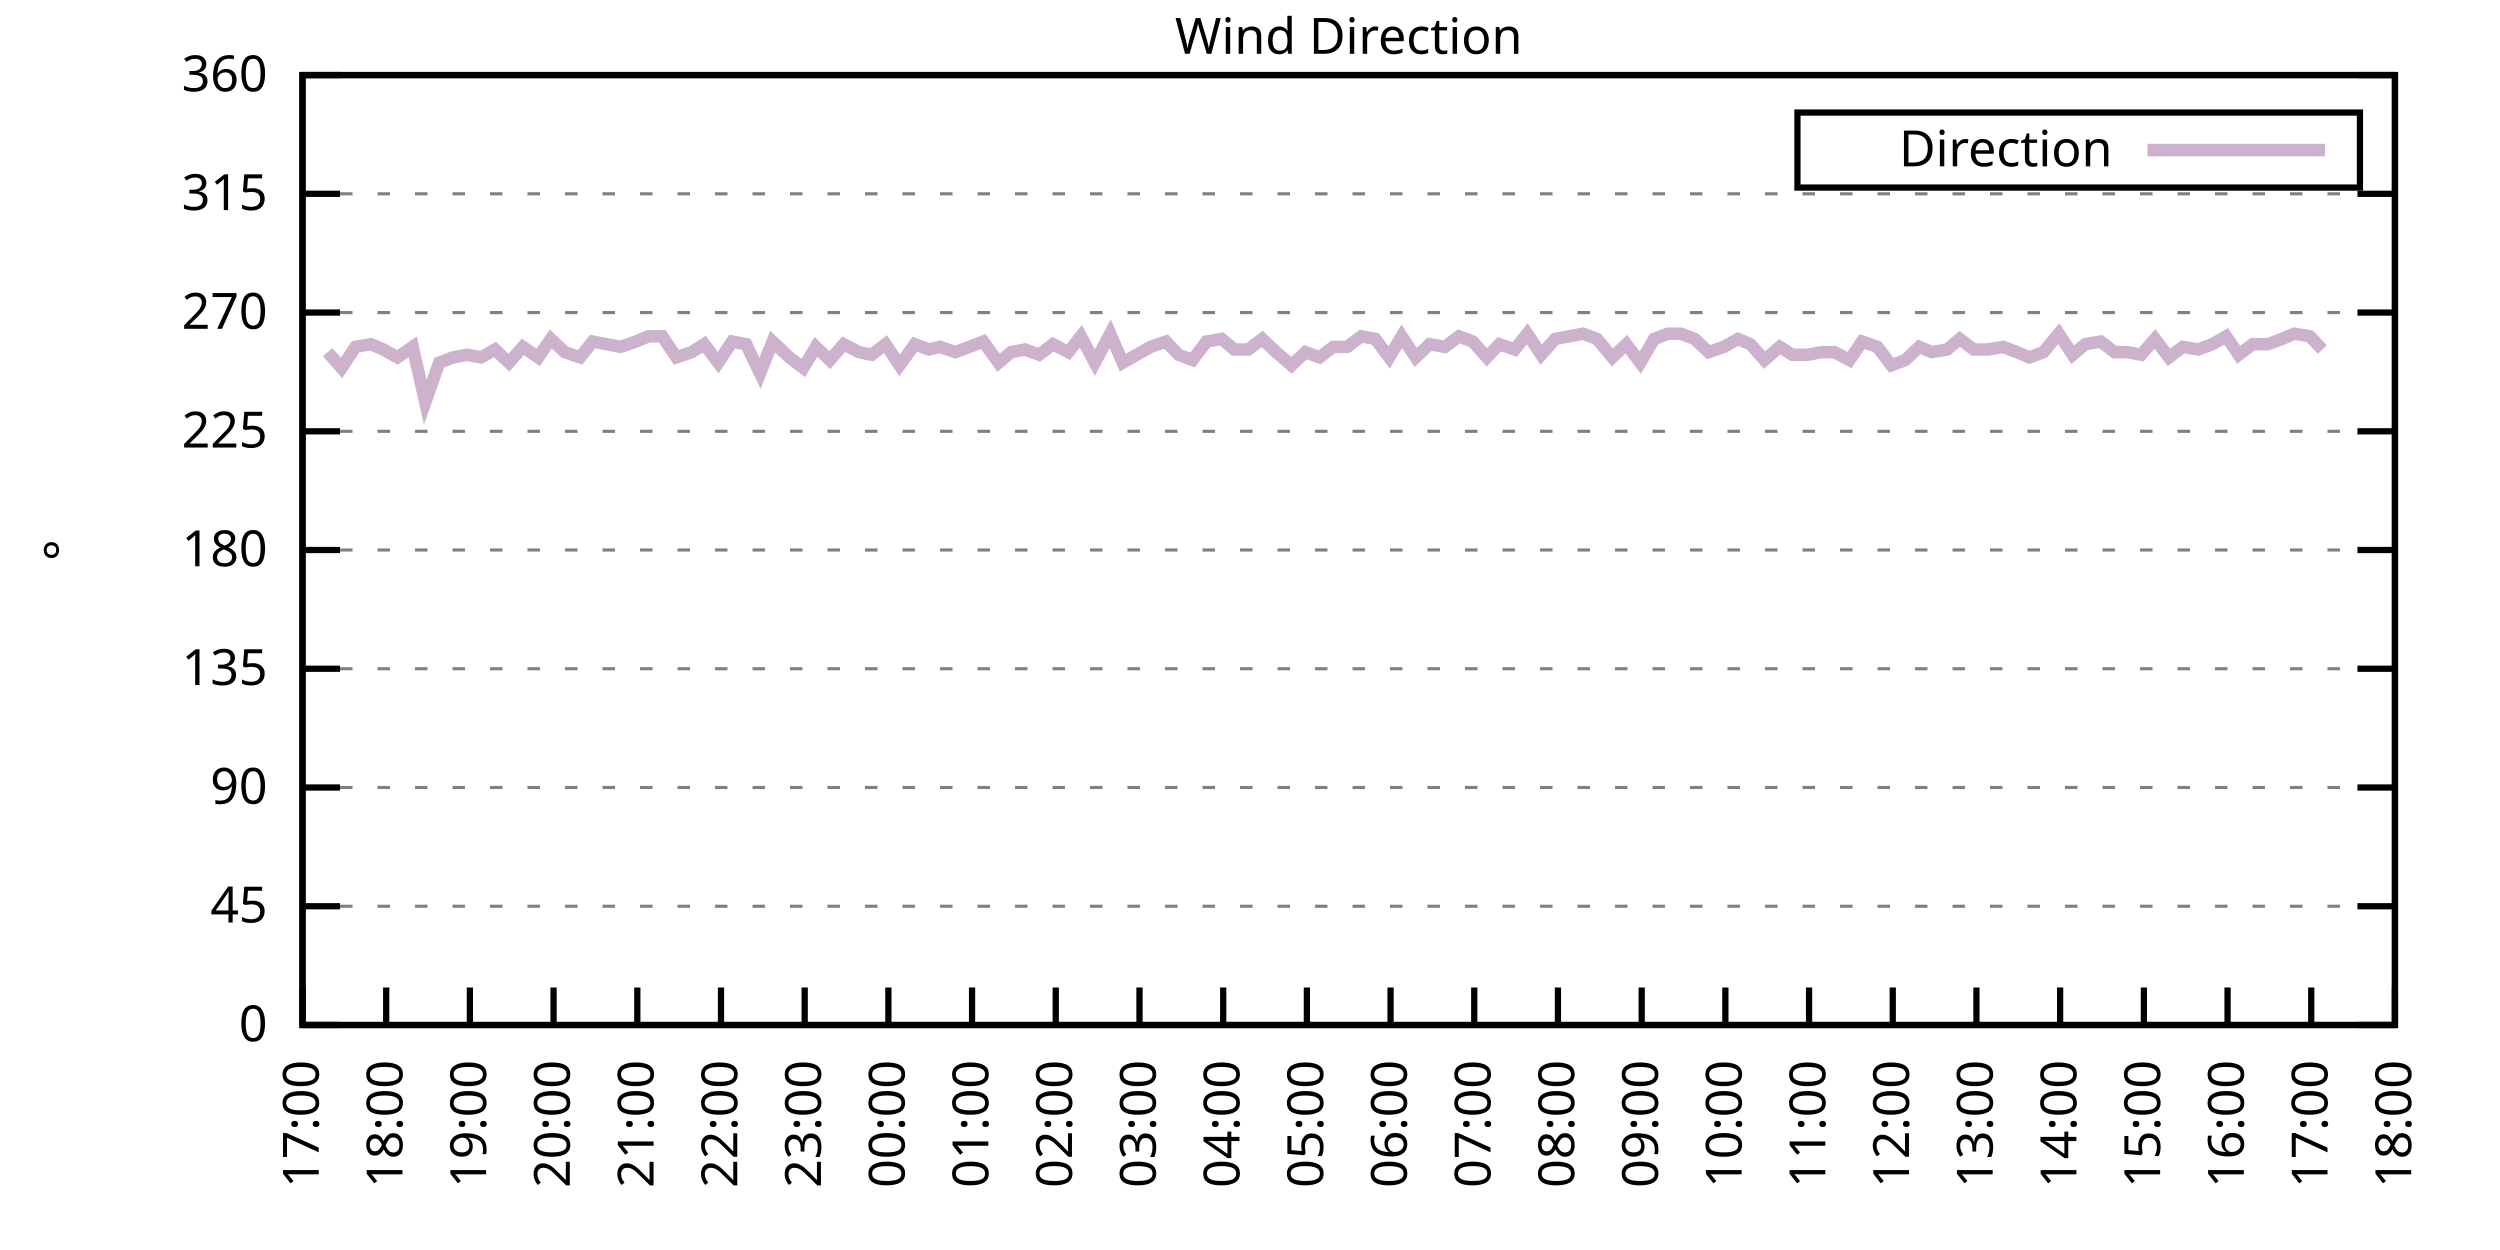
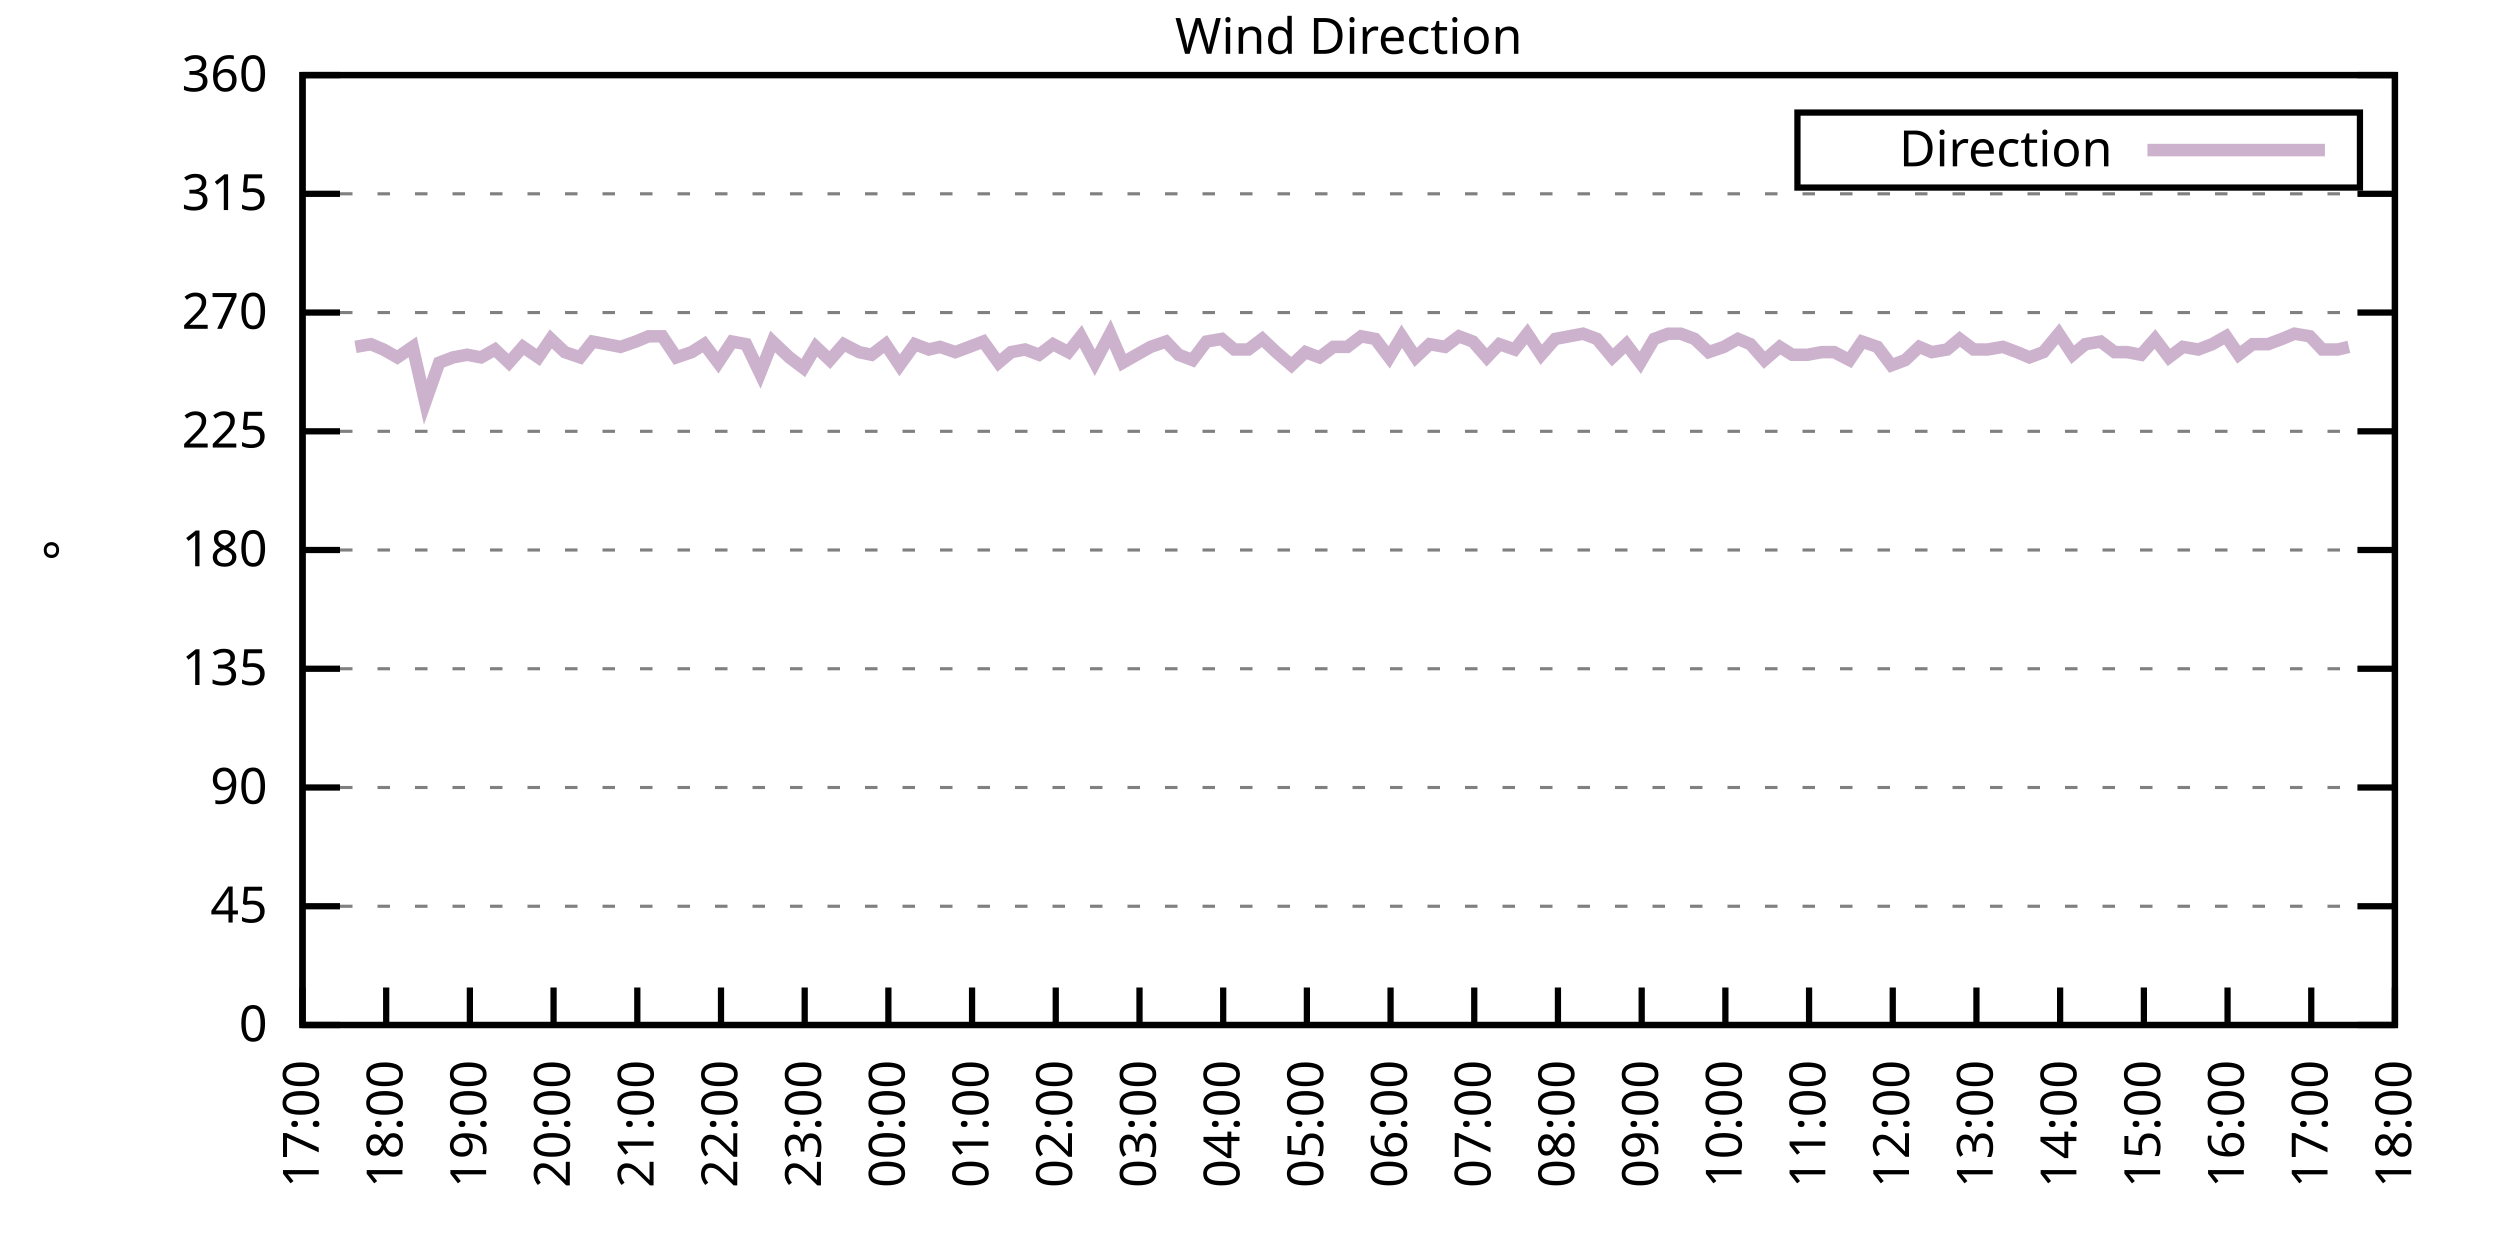
<svg xmlns="http://www.w3.org/2000/svg" xmlns:xlink="http://www.w3.org/1999/xlink" width="400" height="200" viewBox="0 0 400 200">
  <g id="gnuplot_canvas">
    <rect x="0" y="0" width="400" height="200" fill="none" />
    <defs>
      <circle id="gpDot" r="0.5" stroke-width="0.5" stroke="currentColor" />
      <path id="gpPt0" stroke-width="0.333" stroke="currentColor" d="M-1,0 h2 M0,-1 v2" />
      <path id="gpPt1" stroke-width="0.333" stroke="currentColor" d="M-1,-1 L1,1 M1,-1 L-1,1" />
      <path id="gpPt2" stroke-width="0.333" stroke="currentColor" d="M-1,0 L1,0 M0,-1 L0,1 M-1,-1 L1,1 M-1,1 L1,-1" />
      <rect id="gpPt3" stroke-width="0.333" stroke="currentColor" x="-1" y="-1" width="2" height="2" />
      <rect id="gpPt4" stroke-width="0.333" stroke="currentColor" fill="currentColor" x="-1" y="-1" width="2" height="2" />
      <circle id="gpPt5" stroke-width="0.333" stroke="currentColor" cx="0" cy="0" r="1" />
      <use xlink:href="#gpPt5" id="gpPt6" fill="currentColor" stroke="none" />
      <path id="gpPt7" stroke-width="0.333" stroke="currentColor" d="M0,-1.33 L-1.33,0.67 L1.33,0.67 z" />
      <use xlink:href="#gpPt7" id="gpPt8" fill="currentColor" stroke="none" />
      <use xlink:href="#gpPt7" id="gpPt9" stroke="currentColor" transform="rotate(180)" />
      <use xlink:href="#gpPt9" id="gpPt10" fill="currentColor" stroke="none" />
      <use xlink:href="#gpPt3" id="gpPt11" stroke="currentColor" transform="rotate(45)" />
      <use xlink:href="#gpPt11" id="gpPt12" fill="currentColor" stroke="none" />
      <path id="gpPt13" stroke-width="0.333" stroke="currentColor" d="M0,1.330 L1.265,0.411 L0.782,-1.067 L-0.782,-1.076 L-1.265,0.411 z" />
      <use xlink:href="#gpPt13" id="gpPt14" fill="currentColor" stroke="none" />
      <filter id="textbox" filterUnits="objectBoundingBox" x="0" y="0" height="1" width="1">
        <feFlood flood-color="white" flood-opacity="1" result="bgnd" />
        <feComposite in="SourceGraphic" in2="bgnd" operator="atop" />
      </filter>
      <filter id="greybox" filterUnits="objectBoundingBox" x="0" y="0" height="1" width="1">
        <feFlood flood-color="lightgrey" flood-opacity="1" result="grey" />
        <feComposite in="SourceGraphic" in2="grey" operator="atop" />
      </filter>
    </defs>
    <g fill="none" color="white" stroke="currentColor" stroke-width="1.00" stroke-linecap="butt" stroke-linejoin="miter">
</g>
    <g fill="none" color="black" stroke="currentColor" stroke-width="1.00" stroke-linecap="butt" stroke-linejoin="miter">
      <g stroke="none" shape-rendering="crispEdges">
        <polygon fill="rgb(255, 255, 255)" points="48.40,164.00 383.18,164.00 383.18,12.02 48.40,12.02 " />
      </g>
    </g>
    <g fill="none" color="black" stroke="currentColor" stroke-width="1.00" stroke-linecap="butt" stroke-linejoin="miter">
</g>
    <g fill="none" color="black" stroke="black" stroke-width="0.50" stroke-linecap="butt" stroke-linejoin="miter">
</g>
    <g fill="none" color="gray" stroke="currentColor" stroke-width="0.50" stroke-linecap="butt" stroke-linejoin="miter">
      <path stroke="gray" stroke-dasharray="2,4" class="gridline" d="M48.40,164.00 L383.19,164.00  " />
    </g>
    <g fill="none" color="gray" stroke="gray" stroke-width="1.00" stroke-linecap="butt" stroke-linejoin="miter">
</g>
    <g fill="none" color="black" stroke="currentColor" stroke-width="1.00" stroke-linecap="butt" stroke-linejoin="miter">
      <path stroke="black" d="M48.40,164.00 L54.40,164.00 M383.19,164.00 L377.19,164.00  " />
      <g transform="translate(42.80,166.60)" stroke="none" fill="black" font-family="Sans" font-size="8.00" text-anchor="end">
        <text>
          <tspan font-family="Sans"> 0</tspan>
        </text>
      </g>
    </g>
    <g fill="none" color="black" stroke="currentColor" stroke-width="1.00" stroke-linecap="butt" stroke-linejoin="miter">
</g>
    <g fill="none" color="black" stroke="black" stroke-width="0.50" stroke-linecap="butt" stroke-linejoin="miter">
</g>
    <g fill="none" color="gray" stroke="currentColor" stroke-width="0.50" stroke-linecap="butt" stroke-linejoin="miter">
      <path stroke="gray" stroke-dasharray="2,4" class="gridline" d="M48.40,145.00 L383.19,145.00  " />
    </g>
    <g fill="none" color="gray" stroke="gray" stroke-width="1.00" stroke-linecap="butt" stroke-linejoin="miter">
</g>
    <g fill="none" color="black" stroke="currentColor" stroke-width="1.00" stroke-linecap="butt" stroke-linejoin="miter">
      <path stroke="black" d="M48.40,145.00 L54.40,145.00 M383.19,145.00 L377.19,145.00  " />
      <g transform="translate(42.80,147.60)" stroke="none" fill="black" font-family="Sans" font-size="8.00" text-anchor="end">
        <text>
          <tspan font-family="Sans"> 45</tspan>
        </text>
      </g>
    </g>
    <g fill="none" color="black" stroke="currentColor" stroke-width="1.00" stroke-linecap="butt" stroke-linejoin="miter">
</g>
    <g fill="none" color="black" stroke="black" stroke-width="0.50" stroke-linecap="butt" stroke-linejoin="miter">
</g>
    <g fill="none" color="gray" stroke="currentColor" stroke-width="0.50" stroke-linecap="butt" stroke-linejoin="miter">
      <path stroke="gray" stroke-dasharray="2,4" class="gridline" d="M48.40,126.00 L383.19,126.00  " />
    </g>
    <g fill="none" color="gray" stroke="gray" stroke-width="1.00" stroke-linecap="butt" stroke-linejoin="miter">
</g>
    <g fill="none" color="black" stroke="currentColor" stroke-width="1.00" stroke-linecap="butt" stroke-linejoin="miter">
      <path stroke="black" d="M48.40,126.00 L54.40,126.00 M383.19,126.00 L377.19,126.00  " />
      <g transform="translate(42.80,128.60)" stroke="none" fill="black" font-family="Sans" font-size="8.00" text-anchor="end">
        <text>
          <tspan font-family="Sans"> 90</tspan>
        </text>
      </g>
    </g>
    <g fill="none" color="black" stroke="currentColor" stroke-width="1.00" stroke-linecap="butt" stroke-linejoin="miter">
</g>
    <g fill="none" color="black" stroke="black" stroke-width="0.50" stroke-linecap="butt" stroke-linejoin="miter">
</g>
    <g fill="none" color="gray" stroke="currentColor" stroke-width="0.50" stroke-linecap="butt" stroke-linejoin="miter">
      <path stroke="gray" stroke-dasharray="2,4" class="gridline" d="M48.40,107.00 L383.19,107.00  " />
    </g>
    <g fill="none" color="gray" stroke="gray" stroke-width="1.00" stroke-linecap="butt" stroke-linejoin="miter">
</g>
    <g fill="none" color="black" stroke="currentColor" stroke-width="1.00" stroke-linecap="butt" stroke-linejoin="miter">
      <path stroke="black" d="M48.40,107.00 L54.40,107.00 M383.19,107.00 L377.19,107.00  " />
      <g transform="translate(42.80,109.60)" stroke="none" fill="black" font-family="Sans" font-size="8.00" text-anchor="end">
        <text>
          <tspan font-family="Sans"> 135</tspan>
        </text>
      </g>
    </g>
    <g fill="none" color="black" stroke="currentColor" stroke-width="1.00" stroke-linecap="butt" stroke-linejoin="miter">
</g>
    <g fill="none" color="black" stroke="black" stroke-width="0.50" stroke-linecap="butt" stroke-linejoin="miter">
</g>
    <g fill="none" color="gray" stroke="currentColor" stroke-width="0.50" stroke-linecap="butt" stroke-linejoin="miter">
      <path stroke="gray" stroke-dasharray="2,4" class="gridline" d="M48.40,88.00 L383.19,88.00  " />
    </g>
    <g fill="none" color="gray" stroke="gray" stroke-width="1.00" stroke-linecap="butt" stroke-linejoin="miter">
</g>
    <g fill="none" color="black" stroke="currentColor" stroke-width="1.00" stroke-linecap="butt" stroke-linejoin="miter">
      <path stroke="black" d="M48.40,88.00 L54.40,88.00 M383.19,88.00 L377.19,88.00  " />
      <g transform="translate(42.80,90.60)" stroke="none" fill="black" font-family="Sans" font-size="8.00" text-anchor="end">
        <text>
          <tspan font-family="Sans"> 180</tspan>
        </text>
      </g>
    </g>
    <g fill="none" color="black" stroke="currentColor" stroke-width="1.00" stroke-linecap="butt" stroke-linejoin="miter">
</g>
    <g fill="none" color="black" stroke="black" stroke-width="0.50" stroke-linecap="butt" stroke-linejoin="miter">
</g>
    <g fill="none" color="gray" stroke="currentColor" stroke-width="0.50" stroke-linecap="butt" stroke-linejoin="miter">
      <path stroke="gray" stroke-dasharray="2,4" class="gridline" d="M48.40,69.01 L383.19,69.01  " />
    </g>
    <g fill="none" color="gray" stroke="gray" stroke-width="1.00" stroke-linecap="butt" stroke-linejoin="miter">
</g>
    <g fill="none" color="black" stroke="currentColor" stroke-width="1.00" stroke-linecap="butt" stroke-linejoin="miter">
      <path stroke="black" d="M48.40,69.01 L54.40,69.01 M383.19,69.01 L377.19,69.01  " />
      <g transform="translate(42.80,71.61)" stroke="none" fill="black" font-family="Sans" font-size="8.00" text-anchor="end">
        <text>
          <tspan font-family="Sans"> 225</tspan>
        </text>
      </g>
    </g>
    <g fill="none" color="black" stroke="currentColor" stroke-width="1.00" stroke-linecap="butt" stroke-linejoin="miter">
</g>
    <g fill="none" color="black" stroke="black" stroke-width="0.50" stroke-linecap="butt" stroke-linejoin="miter">
</g>
    <g fill="none" color="gray" stroke="currentColor" stroke-width="0.50" stroke-linecap="butt" stroke-linejoin="miter">
      <path stroke="gray" stroke-dasharray="2,4" class="gridline" d="M48.40,50.01 L383.19,50.01  " />
    </g>
    <g fill="none" color="gray" stroke="gray" stroke-width="1.00" stroke-linecap="butt" stroke-linejoin="miter">
</g>
    <g fill="none" color="black" stroke="currentColor" stroke-width="1.00" stroke-linecap="butt" stroke-linejoin="miter">
      <path stroke="black" d="M48.40,50.01 L54.40,50.01 M383.19,50.01 L377.19,50.01  " />
      <g transform="translate(42.80,52.61)" stroke="none" fill="black" font-family="Sans" font-size="8.00" text-anchor="end">
        <text>
          <tspan font-family="Sans"> 270</tspan>
        </text>
      </g>
    </g>
    <g fill="none" color="black" stroke="currentColor" stroke-width="1.00" stroke-linecap="butt" stroke-linejoin="miter">
</g>
    <g fill="none" color="black" stroke="black" stroke-width="0.50" stroke-linecap="butt" stroke-linejoin="miter">
</g>
    <g fill="none" color="gray" stroke="currentColor" stroke-width="0.50" stroke-linecap="butt" stroke-linejoin="miter">
      <path stroke="gray" stroke-dasharray="2,4" class="gridline" d="M48.40,31.01 L383.19,31.01  " />
    </g>
    <g fill="none" color="gray" stroke="gray" stroke-width="1.00" stroke-linecap="butt" stroke-linejoin="miter">
</g>
    <g fill="none" color="black" stroke="currentColor" stroke-width="1.00" stroke-linecap="butt" stroke-linejoin="miter">
      <path stroke="black" d="M48.40,31.01 L54.40,31.01 M383.19,31.01 L377.19,31.01  " />
      <g transform="translate(42.80,33.61)" stroke="none" fill="black" font-family="Sans" font-size="8.00" text-anchor="end">
        <text>
          <tspan font-family="Sans"> 315</tspan>
        </text>
      </g>
    </g>
    <g fill="none" color="black" stroke="currentColor" stroke-width="1.00" stroke-linecap="butt" stroke-linejoin="miter">
</g>
    <g fill="none" color="black" stroke="black" stroke-width="0.50" stroke-linecap="butt" stroke-linejoin="miter">
</g>
    <g fill="none" color="gray" stroke="currentColor" stroke-width="0.50" stroke-linecap="butt" stroke-linejoin="miter">
      <path stroke="gray" stroke-dasharray="2,4" class="gridline" d="M48.40,12.01 L383.19,12.01  " />
    </g>
    <g fill="none" color="gray" stroke="gray" stroke-width="1.00" stroke-linecap="butt" stroke-linejoin="miter">
</g>
    <g fill="none" color="black" stroke="currentColor" stroke-width="1.00" stroke-linecap="butt" stroke-linejoin="miter">
      <path stroke="black" d="M48.40,12.01 L54.40,12.01 M383.19,12.01 L377.19,12.01  " />
      <g transform="translate(42.80,14.61)" stroke="none" fill="black" font-family="Sans" font-size="8.00" text-anchor="end">
        <text>
          <tspan font-family="Sans"> 360</tspan>
        </text>
      </g>
    </g>
    <g fill="none" color="black" stroke="currentColor" stroke-width="1.00" stroke-linecap="butt" stroke-linejoin="miter">
      <path stroke="black" d="M48.40,164.00 L48.40,158.00  " />
      <g transform="translate(51.00,169.60) rotate(270.00)" stroke="none" fill="black" font-family="Sans" font-size="8.00" text-anchor="end">
        <text>
          <tspan font-family="Sans">17:00</tspan>
        </text>
      </g>
    </g>
    <g fill="none" color="black" stroke="currentColor" stroke-width="1.00" stroke-linecap="butt" stroke-linejoin="miter">
      <path stroke="black" d="M61.79,164.00 L61.79,158.00  " />
      <g transform="translate(64.39,169.60) rotate(270.00)" stroke="none" fill="black" font-family="Sans" font-size="8.00" text-anchor="end">
        <text>
          <tspan font-family="Sans">18:00</tspan>
        </text>
      </g>
    </g>
    <g fill="none" color="black" stroke="currentColor" stroke-width="1.00" stroke-linecap="butt" stroke-linejoin="miter">
      <path stroke="black" d="M75.18,164.00 L75.18,158.00  " />
      <g transform="translate(77.78,169.60) rotate(270.00)" stroke="none" fill="black" font-family="Sans" font-size="8.00" text-anchor="end">
        <text>
          <tspan font-family="Sans">19:00</tspan>
        </text>
      </g>
    </g>
    <g fill="none" color="black" stroke="currentColor" stroke-width="1.00" stroke-linecap="butt" stroke-linejoin="miter">
      <path stroke="black" d="M88.57,164.00 L88.57,158.00  " />
      <g transform="translate(91.17,169.60) rotate(270.00)" stroke="none" fill="black" font-family="Sans" font-size="8.00" text-anchor="end">
        <text>
          <tspan font-family="Sans">20:00</tspan>
        </text>
      </g>
    </g>
    <g fill="none" color="black" stroke="currentColor" stroke-width="1.00" stroke-linecap="butt" stroke-linejoin="miter">
      <path stroke="black" d="M101.97,164.00 L101.97,158.00  " />
      <g transform="translate(104.57,169.60) rotate(270.00)" stroke="none" fill="black" font-family="Sans" font-size="8.00" text-anchor="end">
        <text>
          <tspan font-family="Sans">21:00</tspan>
        </text>
      </g>
    </g>
    <g fill="none" color="black" stroke="currentColor" stroke-width="1.00" stroke-linecap="butt" stroke-linejoin="miter">
      <path stroke="black" d="M115.36,164.00 L115.36,158.00  " />
      <g transform="translate(117.96,169.60) rotate(270.00)" stroke="none" fill="black" font-family="Sans" font-size="8.00" text-anchor="end">
        <text>
          <tspan font-family="Sans">22:00</tspan>
        </text>
      </g>
    </g>
    <g fill="none" color="black" stroke="currentColor" stroke-width="1.00" stroke-linecap="butt" stroke-linejoin="miter">
      <path stroke="black" d="M128.75,164.00 L128.75,158.00  " />
      <g transform="translate(131.35,169.60) rotate(270.00)" stroke="none" fill="black" font-family="Sans" font-size="8.00" text-anchor="end">
        <text>
          <tspan font-family="Sans">23:00</tspan>
        </text>
      </g>
    </g>
    <g fill="none" color="black" stroke="currentColor" stroke-width="1.00" stroke-linecap="butt" stroke-linejoin="miter">
      <path stroke="black" d="M142.14,164.00 L142.14,158.00  " />
      <g transform="translate(144.74,169.60) rotate(270.00)" stroke="none" fill="black" font-family="Sans" font-size="8.00" text-anchor="end">
        <text>
          <tspan font-family="Sans">00:00</tspan>
        </text>
      </g>
    </g>
    <g fill="none" color="black" stroke="currentColor" stroke-width="1.00" stroke-linecap="butt" stroke-linejoin="miter">
      <path stroke="black" d="M155.53,164.00 L155.53,158.00  " />
      <g transform="translate(158.13,169.60) rotate(270.00)" stroke="none" fill="black" font-family="Sans" font-size="8.00" text-anchor="end">
        <text>
          <tspan font-family="Sans">01:00</tspan>
        </text>
      </g>
    </g>
    <g fill="none" color="black" stroke="currentColor" stroke-width="1.00" stroke-linecap="butt" stroke-linejoin="miter">
      <path stroke="black" d="M168.92,164.00 L168.92,158.00  " />
      <g transform="translate(171.52,169.60) rotate(270.00)" stroke="none" fill="black" font-family="Sans" font-size="8.00" text-anchor="end">
        <text>
          <tspan font-family="Sans">02:00</tspan>
        </text>
      </g>
    </g>
    <g fill="none" color="black" stroke="currentColor" stroke-width="1.00" stroke-linecap="butt" stroke-linejoin="miter">
      <path stroke="black" d="M182.32,164.00 L182.32,158.00  " />
      <g transform="translate(184.92,169.60) rotate(270.00)" stroke="none" fill="black" font-family="Sans" font-size="8.00" text-anchor="end">
        <text>
          <tspan font-family="Sans">03:00</tspan>
        </text>
      </g>
    </g>
    <g fill="none" color="black" stroke="currentColor" stroke-width="1.00" stroke-linecap="butt" stroke-linejoin="miter">
      <path stroke="black" d="M195.71,164.00 L195.71,158.00  " />
      <g transform="translate(198.31,169.60) rotate(270.00)" stroke="none" fill="black" font-family="Sans" font-size="8.00" text-anchor="end">
        <text>
          <tspan font-family="Sans">04:00</tspan>
        </text>
      </g>
    </g>
    <g fill="none" color="black" stroke="currentColor" stroke-width="1.00" stroke-linecap="butt" stroke-linejoin="miter">
      <path stroke="black" d="M209.10,164.00 L209.10,158.00  " />
      <g transform="translate(211.70,169.60) rotate(270.00)" stroke="none" fill="black" font-family="Sans" font-size="8.00" text-anchor="end">
        <text>
          <tspan font-family="Sans">05:00</tspan>
        </text>
      </g>
    </g>
    <g fill="none" color="black" stroke="currentColor" stroke-width="1.00" stroke-linecap="butt" stroke-linejoin="miter">
      <path stroke="black" d="M222.49,164.00 L222.49,158.00  " />
      <g transform="translate(225.09,169.60) rotate(270.00)" stroke="none" fill="black" font-family="Sans" font-size="8.00" text-anchor="end">
        <text>
          <tspan font-family="Sans">06:00</tspan>
        </text>
      </g>
    </g>
    <g fill="none" color="black" stroke="currentColor" stroke-width="1.00" stroke-linecap="butt" stroke-linejoin="miter">
      <path stroke="black" d="M235.88,164.00 L235.88,158.00  " />
      <g transform="translate(238.48,169.60) rotate(270.00)" stroke="none" fill="black" font-family="Sans" font-size="8.00" text-anchor="end">
        <text>
          <tspan font-family="Sans">07:00</tspan>
        </text>
      </g>
    </g>
    <g fill="none" color="black" stroke="currentColor" stroke-width="1.00" stroke-linecap="butt" stroke-linejoin="miter">
      <path stroke="black" d="M249.27,164.00 L249.27,158.00  " />
      <g transform="translate(251.87,169.60) rotate(270.00)" stroke="none" fill="black" font-family="Sans" font-size="8.00" text-anchor="end">
        <text>
          <tspan font-family="Sans">08:00</tspan>
        </text>
      </g>
    </g>
    <g fill="none" color="black" stroke="currentColor" stroke-width="1.00" stroke-linecap="butt" stroke-linejoin="miter">
      <path stroke="black" d="M262.67,164.00 L262.67,158.00  " />
      <g transform="translate(265.27,169.60) rotate(270.00)" stroke="none" fill="black" font-family="Sans" font-size="8.00" text-anchor="end">
        <text>
          <tspan font-family="Sans">09:00</tspan>
        </text>
      </g>
    </g>
    <g fill="none" color="black" stroke="currentColor" stroke-width="1.00" stroke-linecap="butt" stroke-linejoin="miter">
      <path stroke="black" d="M276.06,164.00 L276.06,158.00  " />
      <g transform="translate(278.66,169.60) rotate(270.00)" stroke="none" fill="black" font-family="Sans" font-size="8.00" text-anchor="end">
        <text>
          <tspan font-family="Sans">10:00</tspan>
        </text>
      </g>
    </g>
    <g fill="none" color="black" stroke="currentColor" stroke-width="1.00" stroke-linecap="butt" stroke-linejoin="miter">
      <path stroke="black" d="M289.45,164.00 L289.45,158.00  " />
      <g transform="translate(292.05,169.60) rotate(270.00)" stroke="none" fill="black" font-family="Sans" font-size="8.00" text-anchor="end">
        <text>
          <tspan font-family="Sans">11:00</tspan>
        </text>
      </g>
    </g>
    <g fill="none" color="black" stroke="currentColor" stroke-width="1.00" stroke-linecap="butt" stroke-linejoin="miter">
      <path stroke="black" d="M302.84,164.00 L302.84,158.00  " />
      <g transform="translate(305.44,169.60) rotate(270.00)" stroke="none" fill="black" font-family="Sans" font-size="8.00" text-anchor="end">
        <text>
          <tspan font-family="Sans">12:00</tspan>
        </text>
      </g>
    </g>
    <g fill="none" color="black" stroke="currentColor" stroke-width="1.00" stroke-linecap="butt" stroke-linejoin="miter">
      <path stroke="black" d="M316.23,164.00 L316.23,158.00  " />
      <g transform="translate(318.83,169.60) rotate(270.00)" stroke="none" fill="black" font-family="Sans" font-size="8.00" text-anchor="end">
        <text>
          <tspan font-family="Sans">13:00</tspan>
        </text>
      </g>
    </g>
    <g fill="none" color="black" stroke="currentColor" stroke-width="1.00" stroke-linecap="butt" stroke-linejoin="miter">
      <path stroke="black" d="M329.62,164.00 L329.62,158.00  " />
      <g transform="translate(332.22,169.60) rotate(270.00)" stroke="none" fill="black" font-family="Sans" font-size="8.00" text-anchor="end">
        <text>
          <tspan font-family="Sans">14:00</tspan>
        </text>
      </g>
    </g>
    <g fill="none" color="black" stroke="currentColor" stroke-width="1.00" stroke-linecap="butt" stroke-linejoin="miter">
      <path stroke="black" d="M343.02,164.00 L343.02,158.00  " />
      <g transform="translate(345.62,169.60) rotate(270.00)" stroke="none" fill="black" font-family="Sans" font-size="8.00" text-anchor="end">
        <text>
          <tspan font-family="Sans">15:00</tspan>
        </text>
      </g>
    </g>
    <g fill="none" color="black" stroke="currentColor" stroke-width="1.00" stroke-linecap="butt" stroke-linejoin="miter">
      <path stroke="black" d="M356.41,164.00 L356.41,158.00  " />
      <g transform="translate(359.01,169.60) rotate(270.00)" stroke="none" fill="black" font-family="Sans" font-size="8.00" text-anchor="end">
        <text>
          <tspan font-family="Sans">16:00</tspan>
        </text>
      </g>
    </g>
    <g fill="none" color="black" stroke="currentColor" stroke-width="1.00" stroke-linecap="butt" stroke-linejoin="miter">
      <path stroke="black" d="M369.80,164.00 L369.80,158.00  " />
      <g transform="translate(372.40,169.60) rotate(270.00)" stroke="none" fill="black" font-family="Sans" font-size="8.00" text-anchor="end">
        <text>
          <tspan font-family="Sans">17:00</tspan>
        </text>
      </g>
    </g>
    <g fill="none" color="black" stroke="currentColor" stroke-width="1.00" stroke-linecap="butt" stroke-linejoin="miter">
      <path stroke="black" d="M383.19,164.00 L383.19,158.00  " />
      <g transform="translate(385.79,169.60) rotate(270.00)" stroke="none" fill="black" font-family="Sans" font-size="8.00" text-anchor="end">
        <text>
          <tspan font-family="Sans">18:00</tspan>
        </text>
      </g>
    </g>
    <g fill="none" color="black" stroke="currentColor" stroke-width="1.00" stroke-linecap="butt" stroke-linejoin="miter">
</g>
    <g fill="none" color="black" stroke="currentColor" stroke-width="1.00" stroke-linecap="butt" stroke-linejoin="miter">
      <path stroke="black" d="M48.40,12.01 L48.40,164.00 L383.19,164.00 L383.19,12.01 L48.40,12.01 Z  " />
    </g>
    <g fill="none" color="black" stroke="currentColor" stroke-width="1.00" stroke-linecap="butt" stroke-linejoin="miter">
</g>
    <g fill="none" color="black" stroke="currentColor" stroke-width="1.00" stroke-linecap="butt" stroke-linejoin="miter">
      <path stroke="black" d="M287.59,30.01 L287.59,18.01 L377.59,18.01 L377.59,30.01 L287.59,30.01 Z  " />
    </g>
    <g id="Wind_direction_plot_1">
      <g fill="none" color="white" stroke="black" stroke-width="2.00" stroke-linecap="butt" stroke-linejoin="miter">
</g>
      <g fill="none" color="black" stroke="currentColor" stroke-width="2.00" stroke-linecap="butt" stroke-linejoin="miter">
        <g transform="translate(337.99,26.61)" stroke="none" fill="black" font-family="Sans" font-size="8.00" text-anchor="end">
          <text>
            <tspan font-family="Sans">Direction</tspan>
          </text>
        </g>
      </g>
      <g fill="none" color="black" stroke="currentColor" stroke-width="2.00" stroke-linecap="butt" stroke-linejoin="miter">
-         <path stroke="rgb(204, 178, 204)" d="M343.59,24.01 L371.99,24.01 M52.42,56.34 L54.65,58.87 L56.88,55.50 L59.34,55.07 L61.35,55.92 L63.58,57.18   L66.03,55.50 L68.04,64.36 L70.27,58.03 L72.50,57.18 L74.74,56.76 L76.97,57.18 L79.20,55.92 L81.43,58.03   L83.66,55.50 L86.12,57.18 L88.13,54.23 L90.36,56.34 L92.82,57.18 L94.82,54.65 L97.06,55.07 L99.29,55.50   L101.74,54.65 L103.75,53.81 L105.98,53.81 L108.22,57.18 L110.67,56.34 L112.68,55.07 L114.91,58.03 L117.14,54.65   L119.38,55.07 L121.61,59.72 L123.62,54.65 L126.29,57.18 L128.53,58.87 L130.54,55.50 L132.77,57.61 L135.00,55.07   L137.45,56.34 L139.46,56.76 L141.69,55.07 L143.93,58.45 L146.38,55.07 L148.61,55.92 L150.40,55.50 L152.85,56.34   L155.09,55.50 L157.32,54.65 L159.77,58.03 L161.78,56.34 L164.01,55.92 L166.25,56.76 L168.48,55.07 L170.93,56.34   L172.94,53.81 L175.17,58.03 L177.63,53.39 L179.64,58.03 L181.87,56.76 L184.10,55.50 L186.56,54.65 L188.57,56.76   L190.80,57.61 L193.03,54.65 L195.48,54.23 L197.49,55.92 L199.73,55.92 L201.96,54.23 L204.19,56.34 L206.64,58.45   L208.88,56.34 L211.11,57.18 L213.34,55.50 L215.57,55.50 L217.80,53.81 L220.04,54.23 L222.27,57.18 L224.28,53.81   L226.51,57.18 L228.74,55.07 L231.20,55.50 L233.43,53.81 L235.66,54.65 L237.89,57.18 L239.90,55.07 L242.36,55.92   L244.36,53.39 L246.60,56.76 L248.83,54.23 L251.06,53.81 L253.29,53.39 L255.52,54.23 L257.98,57.18 L260.21,55.07   L262.44,58.03 L264.67,54.23 L266.91,53.39 L268.92,53.39 L271.15,54.23 L273.38,56.34 L275.83,55.50 L278.07,54.23   L280.07,55.07 L282.31,57.61 L284.76,55.50 L286.77,56.76 L289.23,56.76 L291.46,56.34 L293.47,56.34 L295.92,57.61   L297.93,54.65 L300.39,55.50 L302.62,58.45 L304.85,57.61 L307.08,55.50 L309.09,56.34 L311.54,55.92 L313.55,54.23   L315.79,55.92 L318.02,55.92 L320.47,55.50 L322.70,56.34 L324.71,57.18 L326.95,56.34 L329.40,53.39 L331.63,56.76   L333.64,55.07 L336.10,54.65 L338.33,56.34 L340.34,56.34 L342.57,56.76 L344.80,54.23 L347.03,57.18 L349.26,55.50   L351.72,55.92 L353.95,55.07 L356.18,53.81 L358.19,56.76 L360.42,55.07 L362.88,55.07 L365.11,54.23 L367.12,53.39   L369.58,53.81 L371.58,55.92  " />
+         <path stroke="rgb(204, 178, 204)" d="M343.59,24.01 L371.99,24.01 M56.88,55.50 L59.34,55.07 L61.35,55.92 L63.58,57.18 L66.03,55.50 L68.04,64.36   L70.27,58.03 L72.50,57.18 L74.74,56.76 L76.97,57.18 L79.20,55.92 L81.43,58.03 L83.66,55.50 L86.12,57.18   L88.13,54.23 L90.36,56.34 L92.82,57.18 L94.82,54.65 L97.06,55.07 L99.29,55.50 L101.74,54.65 L103.75,53.81   L105.98,53.81 L108.22,57.18 L110.67,56.34 L112.68,55.07 L114.91,58.03 L117.14,54.65 L119.38,55.07 L121.61,59.72   L123.62,54.65 L126.29,57.18 L128.53,58.87 L130.54,55.50 L132.77,57.61 L135.00,55.07 L137.45,56.34 L139.46,56.76   L141.69,55.07 L143.93,58.45 L146.38,55.07 L148.61,55.92 L150.40,55.50 L152.85,56.34 L155.09,55.50 L157.32,54.65   L159.77,58.03 L161.78,56.34 L164.01,55.92 L166.25,56.76 L168.48,55.07 L170.93,56.34 L172.94,53.81 L175.17,58.03   L177.63,53.39 L179.64,58.03 L181.87,56.76 L184.10,55.50 L186.56,54.65 L188.57,56.76 L190.80,57.61 L193.03,54.65   L195.48,54.23 L197.49,55.92 L199.73,55.92 L201.96,54.23 L204.19,56.34 L206.64,58.45 L208.88,56.34 L211.11,57.18   L213.34,55.50 L215.57,55.50 L217.80,53.81 L220.04,54.23 L222.27,57.18 L224.28,53.81 L226.51,57.18 L228.74,55.07   L231.20,55.50 L233.43,53.81 L235.66,54.65 L237.89,57.18 L239.90,55.07 L242.36,55.92 L244.36,53.39 L246.60,56.76   L248.83,54.23 L251.06,53.81 L253.29,53.39 L255.52,54.23 L257.98,57.18 L260.21,55.07 L262.44,58.03 L264.67,54.23   L266.91,53.39 L268.92,53.39 L271.15,54.23 L273.38,56.34 L275.83,55.50 L278.07,54.23 L280.07,55.07 L282.31,57.61   L284.76,55.50 L286.77,56.76 L289.23,56.76 L291.46,56.34 L293.47,56.34 L295.92,57.61 L297.93,54.65 L300.39,55.50   L302.62,58.45 L304.85,57.61 L307.08,55.50 L309.09,56.34 L311.54,55.92 L313.55,54.23 L315.79,55.92 L318.02,55.92   L320.47,55.50 L322.70,56.34 L324.71,57.18 L326.95,56.34 L329.40,53.39 L331.63,56.76 L333.64,55.07 L336.10,54.65   L338.33,56.34 L340.34,56.34 L342.57,56.76 L344.80,54.23 L347.03,57.18 L349.26,55.50 L351.72,55.92 L353.95,55.07   L356.18,53.81 L358.19,56.76 L360.42,55.07 L362.88,55.07 L365.11,54.23 L367.12,53.39 L369.58,53.81 L371.58,55.92   L374.04,55.92 L375.82,55.50  " />
      </g>
    </g>
    <g fill="none" color="black" stroke="currentColor" stroke-width="2.00" stroke-linecap="butt" stroke-linejoin="miter">
</g>
    <g fill="none" color="black" stroke="black" stroke-width="1.00" stroke-linecap="butt" stroke-linejoin="miter">
</g>
    <g fill="none" color="black" stroke="currentColor" stroke-width="1.00" stroke-linecap="butt" stroke-linejoin="miter">
      <path stroke="black" d="M48.40,12.01 L48.40,164.00 L383.19,164.00 L383.19,12.01 L48.40,12.01 Z  " />
      <g transform="translate(12.80,88.01) rotate(270.00)" stroke="none" fill="black" font-family="Sans" font-size="8.00" text-anchor="middle">
        <text>
          <tspan font-family="Sans">°</tspan>
        </text>
      </g>
    </g>
    <g fill="none" color="black" stroke="currentColor" stroke-width="1.00" stroke-linecap="butt" stroke-linejoin="miter">
</g>
    <g fill="none" color="black" stroke="currentColor" stroke-width="1.00" stroke-linecap="butt" stroke-linejoin="miter">
      <g transform="translate(215.79,8.61)" stroke="none" fill="black" font-family="Sans" font-size="8.00" text-anchor="middle">
        <text>
          <tspan font-family="Sans">Wind Direction</tspan>
        </text>
      </g>
    </g>
    <g fill="none" color="black" stroke="currentColor" stroke-width="1.00" stroke-linecap="butt" stroke-linejoin="miter">
</g>
  </g>
</svg>
